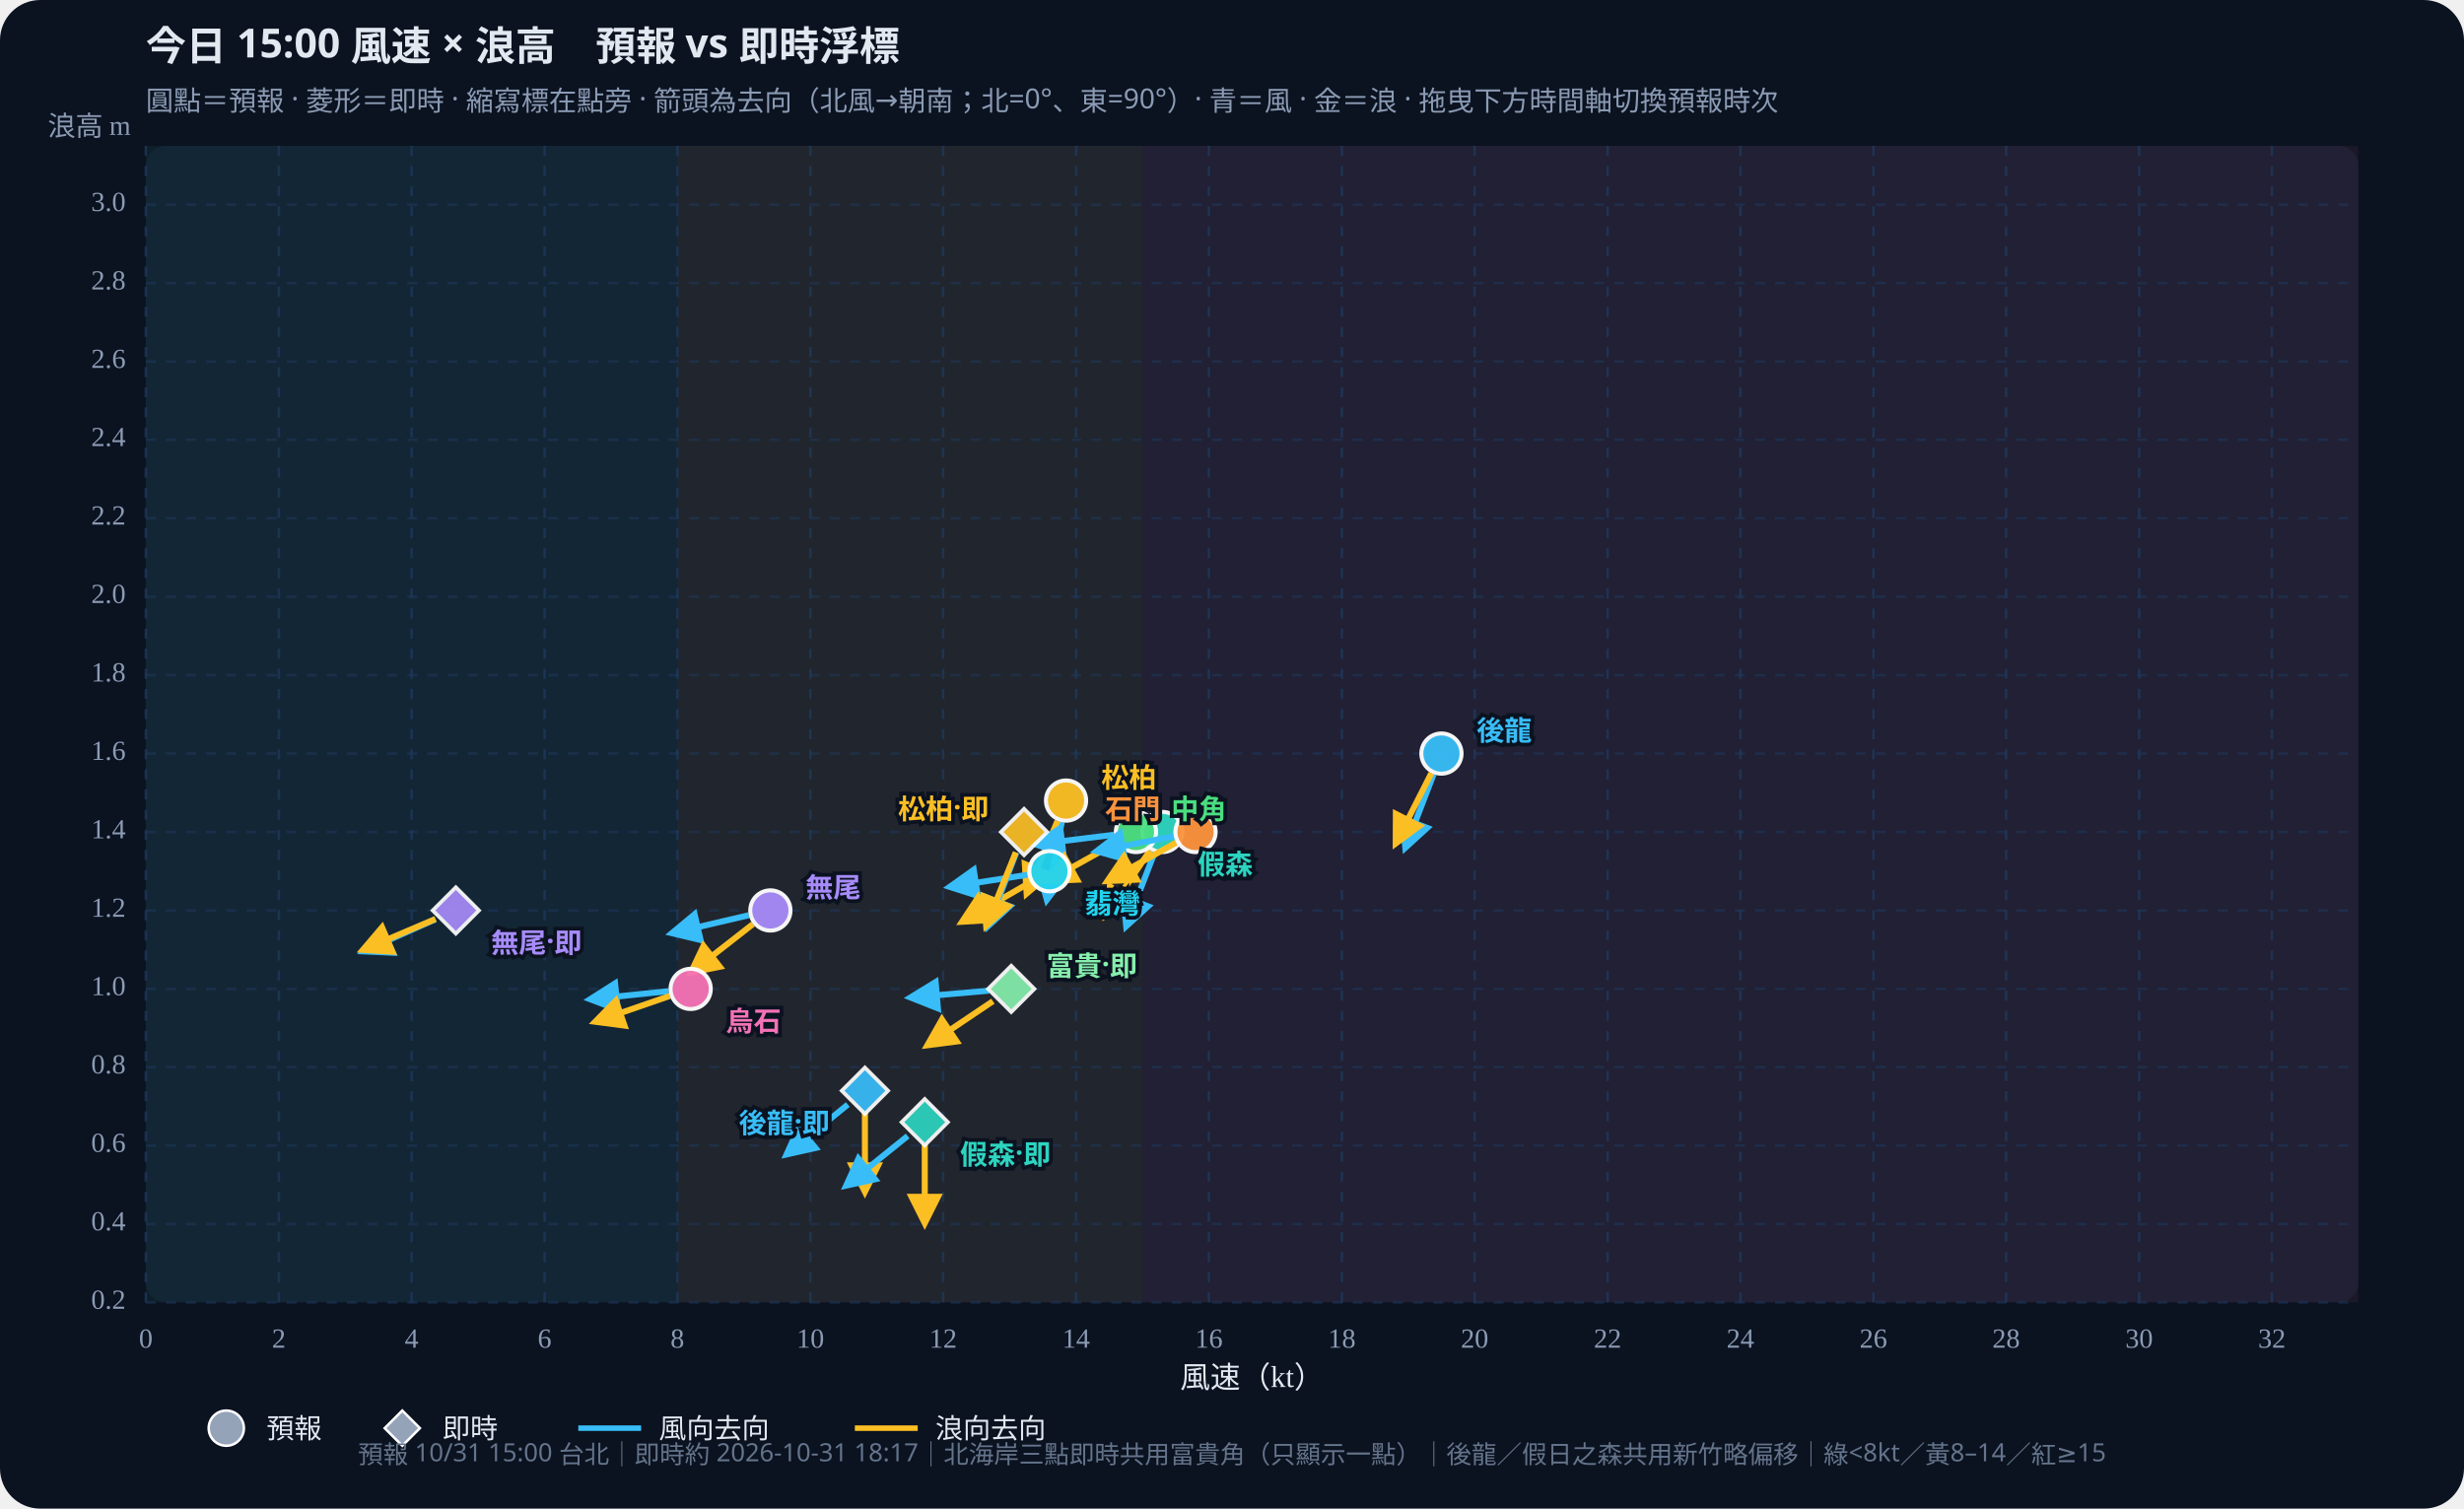
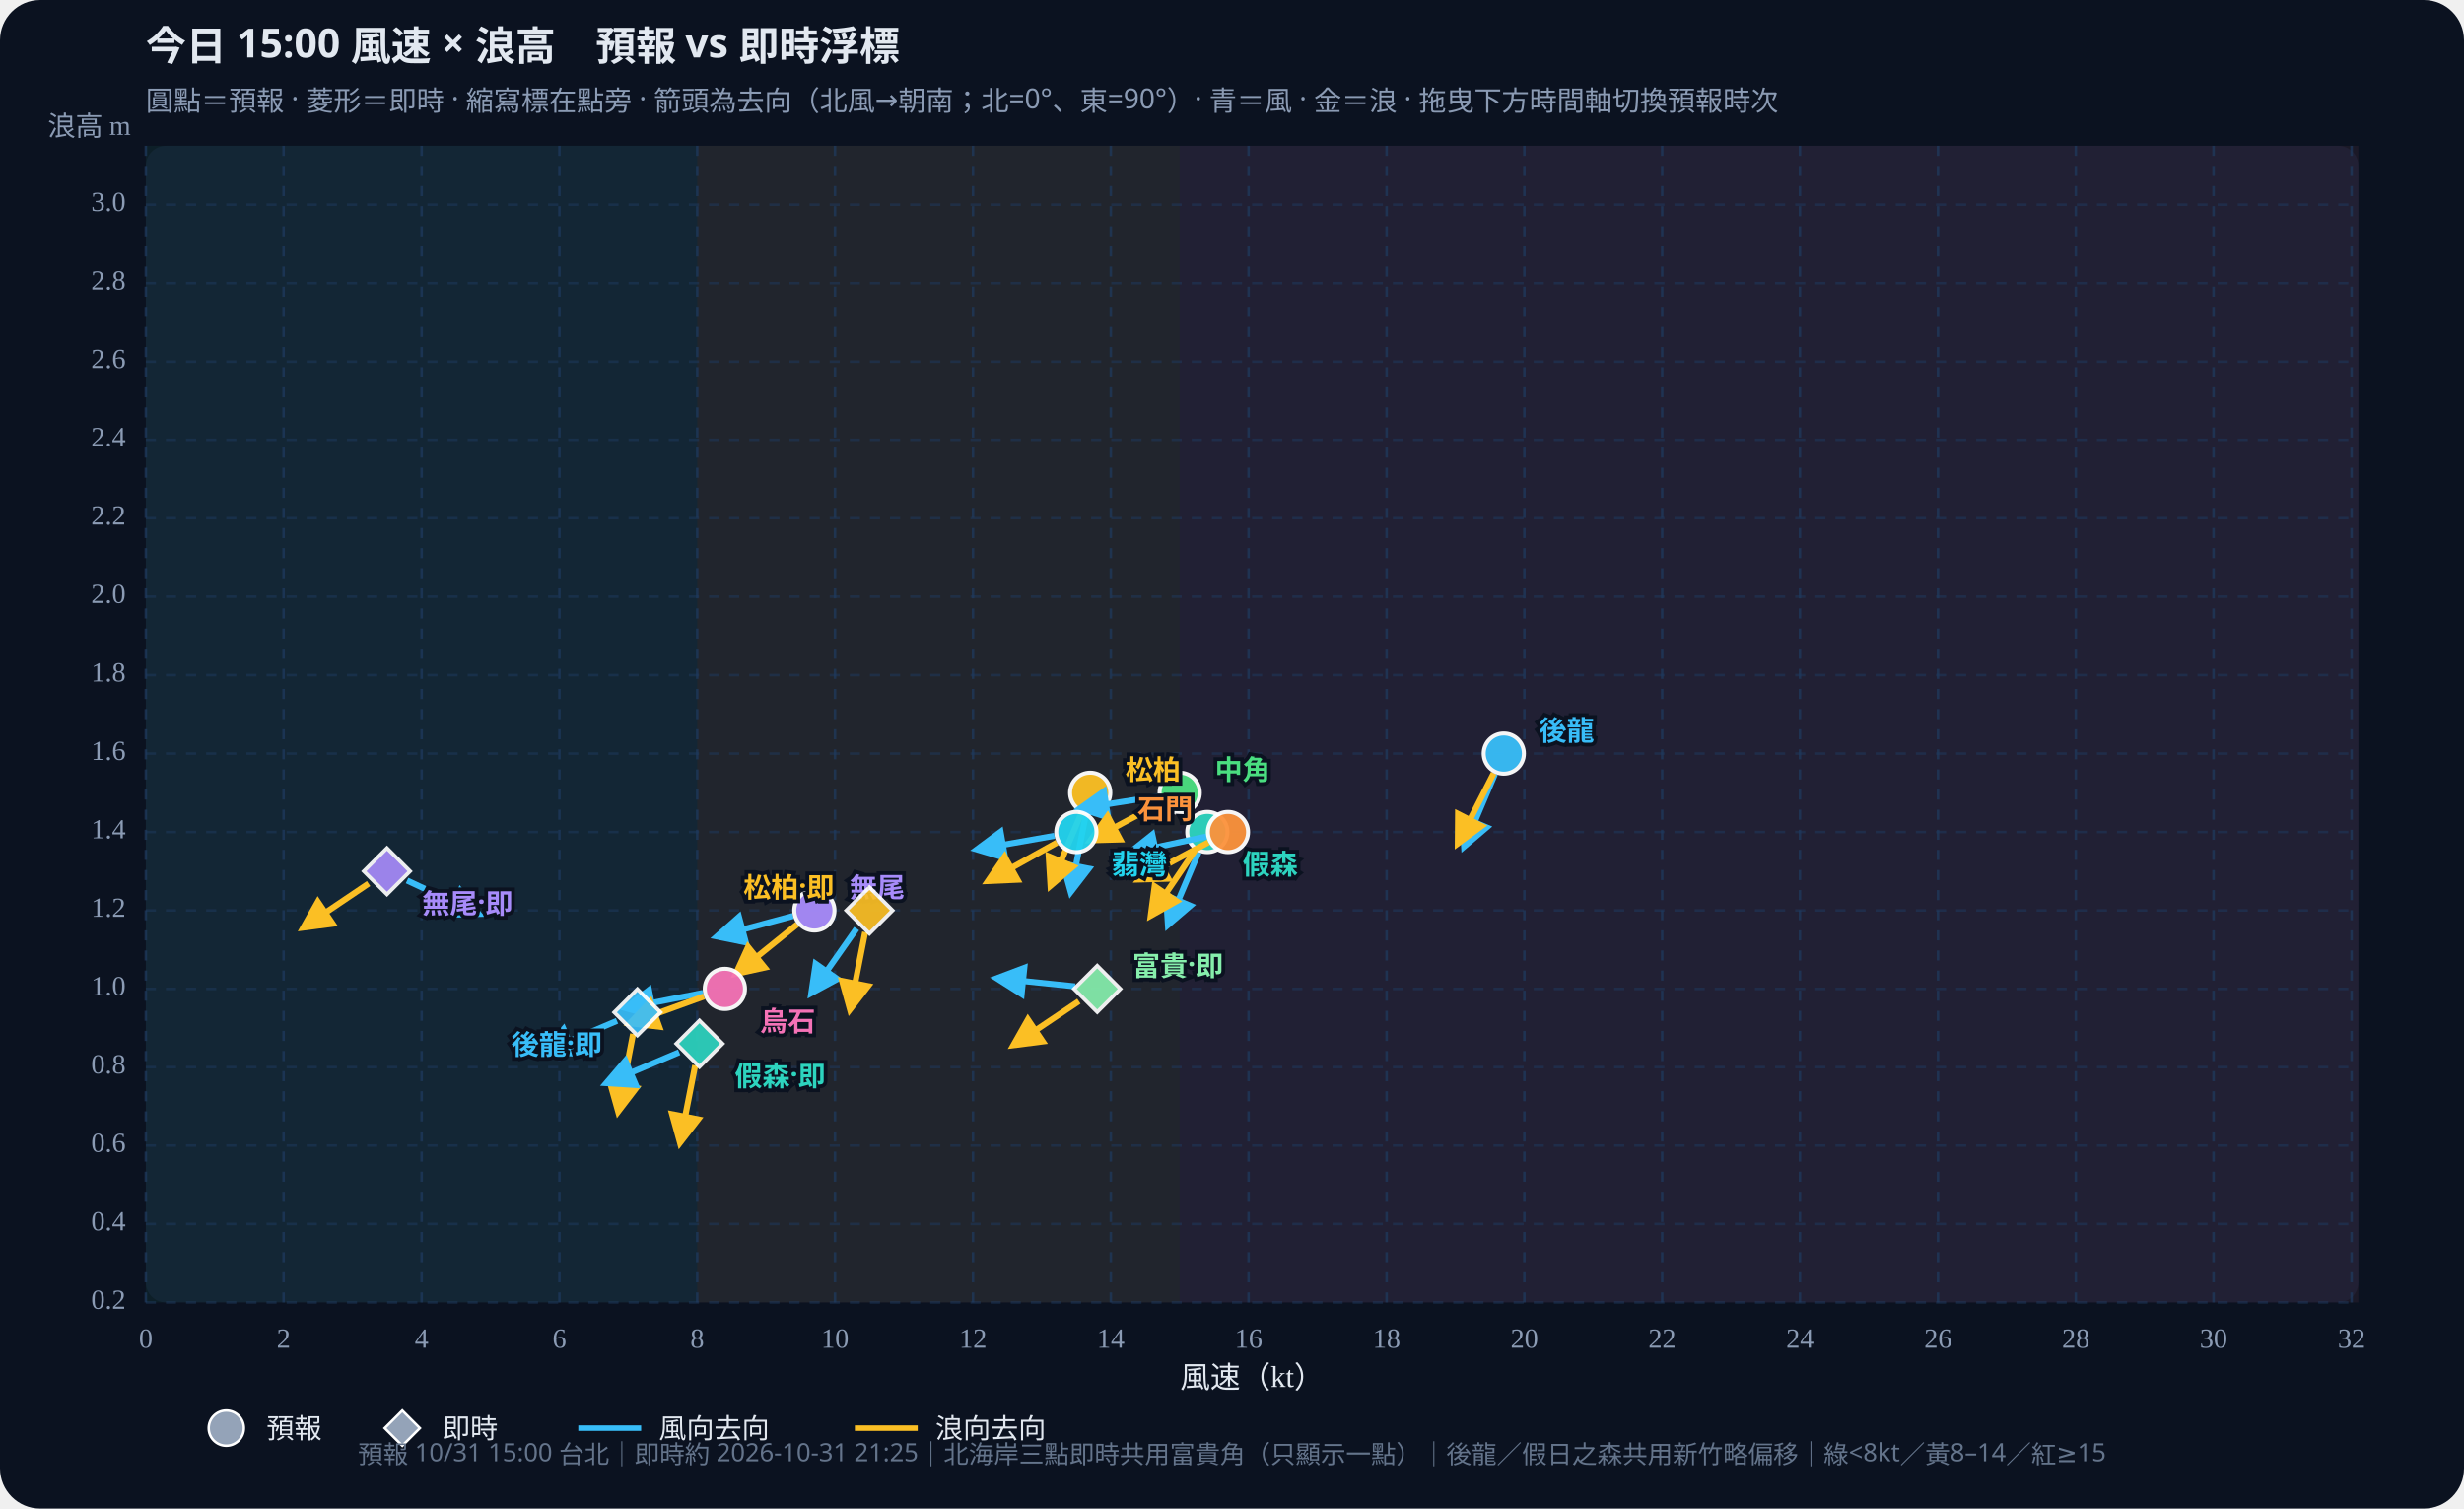
<svg xmlns="http://www.w3.org/2000/svg" id="wws-svg" viewBox="0 0 980 600" role="img" aria-label="風速與浪高散佈圖，可拖曳時間軸切換預報時次" style="width:100%;height:auto;display:block">
  <rect width="980" height="600" fill="#0b1220" rx="16" />
  <rect x="58" y="58" width="880" height="460" fill="#111a2e" rx="8" />
-   <rect x="58.0" y="58" width="211.4" height="460" fill="#34d399" opacity="0.07" />
-   <rect x="269.4" y="58" width="185.0" height="460" fill="#fbbf24" opacity="0.07" />
-   <rect x="454.4" y="58" width="483.6" height="460" fill="#fb7185" opacity="0.07" />
+   <rect x="58.0" y="58" width="219.3" height="460" fill="#34d399" opacity="0.07" />
+   <rect x="277.3" y="58" width="191.9" height="460" fill="#fbbf24" opacity="0.07" />
+   <rect x="469.2" y="58" width="468.8" height="460" fill="#fb7185" opacity="0.07" />
  <defs>
    <marker id="arrow-38bdf8" viewBox="0 0 10 10" refX="8" refY="5" markerWidth="6" markerHeight="6" orient="auto-start-reverse">
      <path d="M0,0 L10,5 L0,10 z" fill="#38bdf8" />
    </marker>
    <marker id="arrow-fbbf24" viewBox="0 0 10 10" refX="8" refY="5" markerWidth="6" markerHeight="6" orient="auto-start-reverse">
      <path d="M0,0 L10,5 L0,10 z" fill="#fbbf24" />
    </marker>
  </defs>
  <text id="wws-title" x="58" y="24" fill="#e2e8f0" font-size="16" font-weight="700" font-family="Noto Sans TC,system-ui,sans-serif">今日 15:00 風速 × 浪高　預報 vs 即時浮標</text>
  <text x="58" y="44" fill="#8b9bb4" font-size="11" font-family="Noto Sans TC,system-ui,sans-serif">圓點＝預報 · 菱形＝即時 · 縮寫標在點旁 · 箭頭為去向（北風→朝南；北=0°、東=90°）· 青＝風 · 金＝浪 · 拖曳下方時間軸切換預報時次</text>
  <line x1="58.0" y1="58" x2="58.0" y2="518" stroke="#1e3a5f" stroke-dasharray="4 4" opacity="0.7" />
  <text x="58.0" y="536" text-anchor="middle" fill="#8b9bb4" font-size="11">0</text>
-   <line x1="110.9" y1="58" x2="110.9" y2="518" stroke="#1e3a5f" stroke-dasharray="4 4" opacity="0.7" />
-   <text x="110.9" y="536" text-anchor="middle" fill="#8b9bb4" font-size="11">2</text>
-   <line x1="163.7" y1="58" x2="163.7" y2="518" stroke="#1e3a5f" stroke-dasharray="4 4" opacity="0.7" />
-   <text x="163.7" y="536" text-anchor="middle" fill="#8b9bb4" font-size="11">4</text>
-   <line x1="216.6" y1="58" x2="216.6" y2="518" stroke="#1e3a5f" stroke-dasharray="4 4" opacity="0.7" />
-   <text x="216.6" y="536" text-anchor="middle" fill="#8b9bb4" font-size="11">6</text>
-   <line x1="269.4" y1="58" x2="269.4" y2="518" stroke="#1e3a5f" stroke-dasharray="4 4" opacity="0.7" />
-   <text x="269.4" y="536" text-anchor="middle" fill="#8b9bb4" font-size="11">8</text>
-   <line x1="322.3" y1="58" x2="322.3" y2="518" stroke="#1e3a5f" stroke-dasharray="4 4" opacity="0.7" />
-   <text x="322.3" y="536" text-anchor="middle" fill="#8b9bb4" font-size="11">10</text>
-   <line x1="375.1" y1="58" x2="375.1" y2="518" stroke="#1e3a5f" stroke-dasharray="4 4" opacity="0.7" />
-   <text x="375.1" y="536" text-anchor="middle" fill="#8b9bb4" font-size="11">12</text>
-   <line x1="428.0" y1="58" x2="428.0" y2="518" stroke="#1e3a5f" stroke-dasharray="4 4" opacity="0.7" />
-   <text x="428.0" y="536" text-anchor="middle" fill="#8b9bb4" font-size="11">14</text>
-   <line x1="480.8" y1="58" x2="480.8" y2="518" stroke="#1e3a5f" stroke-dasharray="4 4" opacity="0.7" />
-   <text x="480.8" y="536" text-anchor="middle" fill="#8b9bb4" font-size="11">16</text>
-   <line x1="533.7" y1="58" x2="533.7" y2="518" stroke="#1e3a5f" stroke-dasharray="4 4" opacity="0.7" />
-   <text x="533.7" y="536" text-anchor="middle" fill="#8b9bb4" font-size="11">18</text>
-   <line x1="586.5" y1="58" x2="586.5" y2="518" stroke="#1e3a5f" stroke-dasharray="4 4" opacity="0.7" />
-   <text x="586.5" y="536" text-anchor="middle" fill="#8b9bb4" font-size="11">20</text>
-   <line x1="639.4" y1="58" x2="639.4" y2="518" stroke="#1e3a5f" stroke-dasharray="4 4" opacity="0.7" />
-   <text x="639.4" y="536" text-anchor="middle" fill="#8b9bb4" font-size="11">22</text>
-   <line x1="692.2" y1="58" x2="692.2" y2="518" stroke="#1e3a5f" stroke-dasharray="4 4" opacity="0.7" />
-   <text x="692.2" y="536" text-anchor="middle" fill="#8b9bb4" font-size="11">24</text>
-   <line x1="745.1" y1="58" x2="745.1" y2="518" stroke="#1e3a5f" stroke-dasharray="4 4" opacity="0.7" />
-   <text x="745.1" y="536" text-anchor="middle" fill="#8b9bb4" font-size="11">26</text>
-   <line x1="797.9" y1="58" x2="797.9" y2="518" stroke="#1e3a5f" stroke-dasharray="4 4" opacity="0.7" />
-   <text x="797.9" y="536" text-anchor="middle" fill="#8b9bb4" font-size="11">28</text>
-   <line x1="850.8" y1="58" x2="850.8" y2="518" stroke="#1e3a5f" stroke-dasharray="4 4" opacity="0.7" />
-   <text x="850.8" y="536" text-anchor="middle" fill="#8b9bb4" font-size="11">30</text>
-   <line x1="903.6" y1="58" x2="903.6" y2="518" stroke="#1e3a5f" stroke-dasharray="4 4" opacity="0.7" />
-   <text x="903.6" y="536" text-anchor="middle" fill="#8b9bb4" font-size="11">32</text>
+   <line x1="112.8" y1="58" x2="112.8" y2="518" stroke="#1e3a5f" stroke-dasharray="4 4" opacity="0.7" />
+   <text x="112.8" y="536" text-anchor="middle" fill="#8b9bb4" font-size="11">2</text>
+   <line x1="167.7" y1="58" x2="167.7" y2="518" stroke="#1e3a5f" stroke-dasharray="4 4" opacity="0.7" />
+   <text x="167.7" y="536" text-anchor="middle" fill="#8b9bb4" font-size="11">4</text>
+   <line x1="222.5" y1="58" x2="222.5" y2="518" stroke="#1e3a5f" stroke-dasharray="4 4" opacity="0.7" />
+   <text x="222.5" y="536" text-anchor="middle" fill="#8b9bb4" font-size="11">6</text>
+   <line x1="277.3" y1="58" x2="277.3" y2="518" stroke="#1e3a5f" stroke-dasharray="4 4" opacity="0.7" />
+   <text x="277.3" y="536" text-anchor="middle" fill="#8b9bb4" font-size="11">8</text>
+   <line x1="332.1" y1="58" x2="332.1" y2="518" stroke="#1e3a5f" stroke-dasharray="4 4" opacity="0.7" />
+   <text x="332.1" y="536" text-anchor="middle" fill="#8b9bb4" font-size="11">10</text>
+   <line x1="387.0" y1="58" x2="387.0" y2="518" stroke="#1e3a5f" stroke-dasharray="4 4" opacity="0.7" />
+   <text x="387.0" y="536" text-anchor="middle" fill="#8b9bb4" font-size="11">12</text>
+   <line x1="441.8" y1="58" x2="441.8" y2="518" stroke="#1e3a5f" stroke-dasharray="4 4" opacity="0.7" />
+   <text x="441.8" y="536" text-anchor="middle" fill="#8b9bb4" font-size="11">14</text>
+   <line x1="496.6" y1="58" x2="496.6" y2="518" stroke="#1e3a5f" stroke-dasharray="4 4" opacity="0.7" />
+   <text x="496.6" y="536" text-anchor="middle" fill="#8b9bb4" font-size="11">16</text>
+   <line x1="551.5" y1="58" x2="551.5" y2="518" stroke="#1e3a5f" stroke-dasharray="4 4" opacity="0.7" />
+   <text x="551.5" y="536" text-anchor="middle" fill="#8b9bb4" font-size="11">18</text>
+   <line x1="606.3" y1="58" x2="606.3" y2="518" stroke="#1e3a5f" stroke-dasharray="4 4" opacity="0.7" />
+   <text x="606.3" y="536" text-anchor="middle" fill="#8b9bb4" font-size="11">20</text>
+   <line x1="661.1" y1="58" x2="661.1" y2="518" stroke="#1e3a5f" stroke-dasharray="4 4" opacity="0.7" />
+   <text x="661.1" y="536" text-anchor="middle" fill="#8b9bb4" font-size="11">22</text>
+   <line x1="715.9" y1="58" x2="715.9" y2="518" stroke="#1e3a5f" stroke-dasharray="4 4" opacity="0.7" />
+   <text x="715.9" y="536" text-anchor="middle" fill="#8b9bb4" font-size="11">24</text>
+   <line x1="770.8" y1="58" x2="770.8" y2="518" stroke="#1e3a5f" stroke-dasharray="4 4" opacity="0.7" />
+   <text x="770.8" y="536" text-anchor="middle" fill="#8b9bb4" font-size="11">26</text>
+   <line x1="825.6" y1="58" x2="825.6" y2="518" stroke="#1e3a5f" stroke-dasharray="4 4" opacity="0.7" />
+   <text x="825.6" y="536" text-anchor="middle" fill="#8b9bb4" font-size="11">28</text>
+   <line x1="880.4" y1="58" x2="880.4" y2="518" stroke="#1e3a5f" stroke-dasharray="4 4" opacity="0.7" />
+   <text x="880.4" y="536" text-anchor="middle" fill="#8b9bb4" font-size="11">30</text>
+   <line x1="935.3" y1="58" x2="935.3" y2="518" stroke="#1e3a5f" stroke-dasharray="4 4" opacity="0.7" />
+   <text x="935.3" y="536" text-anchor="middle" fill="#8b9bb4" font-size="11">32</text>
  <line x1="58" y1="518.0" x2="938" y2="518.0" stroke="#1e3a5f" stroke-dasharray="4 4" opacity="0.5" />
  <text x="50" y="518.0" text-anchor="end" dominant-baseline="middle" fill="#8b9bb4" font-size="11">0.2</text>
  <line x1="58" y1="486.8" x2="938" y2="486.8" stroke="#1e3a5f" stroke-dasharray="4 4" opacity="0.5" />
  <text x="50" y="486.8" text-anchor="end" dominant-baseline="middle" fill="#8b9bb4" font-size="11">0.4</text>
  <line x1="58" y1="455.6" x2="938" y2="455.6" stroke="#1e3a5f" stroke-dasharray="4 4" opacity="0.5" />
  <text x="50" y="455.6" text-anchor="end" dominant-baseline="middle" fill="#8b9bb4" font-size="11">0.6</text>
  <line x1="58" y1="424.4" x2="938" y2="424.4" stroke="#1e3a5f" stroke-dasharray="4 4" opacity="0.5" />
  <text x="50" y="424.4" text-anchor="end" dominant-baseline="middle" fill="#8b9bb4" font-size="11">0.8</text>
  <line x1="58" y1="393.3" x2="938" y2="393.3" stroke="#1e3a5f" stroke-dasharray="4 4" opacity="0.5" />
  <text x="50" y="393.3" text-anchor="end" dominant-baseline="middle" fill="#8b9bb4" font-size="11">1.0</text>
  <line x1="58" y1="362.1" x2="938" y2="362.1" stroke="#1e3a5f" stroke-dasharray="4 4" opacity="0.5" />
  <text x="50" y="362.1" text-anchor="end" dominant-baseline="middle" fill="#8b9bb4" font-size="11">1.2</text>
  <line x1="58" y1="330.9" x2="938" y2="330.9" stroke="#1e3a5f" stroke-dasharray="4 4" opacity="0.5" />
  <text x="50" y="330.9" text-anchor="end" dominant-baseline="middle" fill="#8b9bb4" font-size="11">1.4</text>
  <line x1="58" y1="299.7" x2="938" y2="299.7" stroke="#1e3a5f" stroke-dasharray="4 4" opacity="0.5" />
  <text x="50" y="299.7" text-anchor="end" dominant-baseline="middle" fill="#8b9bb4" font-size="11">1.6</text>
  <line x1="58" y1="268.5" x2="938" y2="268.5" stroke="#1e3a5f" stroke-dasharray="4 4" opacity="0.5" />
  <text x="50" y="268.5" text-anchor="end" dominant-baseline="middle" fill="#8b9bb4" font-size="11">1.8</text>
  <line x1="58" y1="237.3" x2="938" y2="237.3" stroke="#1e3a5f" stroke-dasharray="4 4" opacity="0.5" />
  <text x="50" y="237.3" text-anchor="end" dominant-baseline="middle" fill="#8b9bb4" font-size="11">2.0</text>
  <line x1="58" y1="206.1" x2="938" y2="206.1" stroke="#1e3a5f" stroke-dasharray="4 4" opacity="0.5" />
  <text x="50" y="206.1" text-anchor="end" dominant-baseline="middle" fill="#8b9bb4" font-size="11">2.2</text>
  <line x1="58" y1="174.9" x2="938" y2="174.9" stroke="#1e3a5f" stroke-dasharray="4 4" opacity="0.5" />
  <text x="50" y="174.9" text-anchor="end" dominant-baseline="middle" fill="#8b9bb4" font-size="11">2.4</text>
  <line x1="58" y1="143.8" x2="938" y2="143.8" stroke="#1e3a5f" stroke-dasharray="4 4" opacity="0.5" />
  <text x="50" y="143.8" text-anchor="end" dominant-baseline="middle" fill="#8b9bb4" font-size="11">2.6</text>
  <line x1="58" y1="112.6" x2="938" y2="112.6" stroke="#1e3a5f" stroke-dasharray="4 4" opacity="0.5" />
  <text x="50" y="112.6" text-anchor="end" dominant-baseline="middle" fill="#8b9bb4" font-size="11">2.8</text>
  <line x1="58" y1="81.4" x2="938" y2="81.4" stroke="#1e3a5f" stroke-dasharray="4 4" opacity="0.5" />
  <text x="50" y="81.4" text-anchor="end" dominant-baseline="middle" fill="#8b9bb4" font-size="11">3.0</text>
  <text x="498" y="552" text-anchor="middle" fill="#e2e8f0" font-size="12">風速（kt）</text>
  <text x="52" y="54" text-anchor="end" fill="#8b9bb4" font-size="11">浪高 m</text>
  <g id="wws-forecast-layer">
-     <line x1="570.2" y1="307.9" x2="559.0" y2="337.0" stroke="#38bdf8" stroke-width="2.4" marker-end="url(#arrow-38bdf8)" />
-     <line x1="569.3" y1="307.5" x2="555.2" y2="335.3" stroke="#fbbf24" stroke-width="2.4" marker-end="url(#arrow-fbbf24)" />
-     <circle cx="573.3" cy="299.7" r="8.0" fill="#38bdf8" stroke="#fff" stroke-width="1.6" opacity="0.95" />
-     <line x1="459.2" y1="339.1" x2="448.0" y2="368.2" stroke="#38bdf8" stroke-width="2.4" marker-end="url(#arrow-38bdf8)" />
-     <line x1="457.4" y1="338.2" x2="440.0" y2="364.0" stroke="#fbbf24" stroke-width="2.4" marker-end="url(#arrow-fbbf24)" />
-     <circle cx="462.3" cy="330.9" r="8.0" fill="#2dd4bf" stroke="#fff" stroke-width="1.6" opacity="0.95" />
-     <line x1="422.3" y1="327.0" x2="416.4" y2="357.7" stroke="#38bdf8" stroke-width="2.4" marker-end="url(#arrow-38bdf8)" />
-     <line x1="420.6" y1="326.5" x2="408.4" y2="355.2" stroke="#fbbf24" stroke-width="2.4" marker-end="url(#arrow-fbbf24)" />
-     <circle cx="424.0" cy="318.4" r="8.0" fill="#fbbf24" stroke="#fff" stroke-width="1.6" opacity="0.95" />
-     <line x1="443.0" y1="332.0" x2="412.1" y2="335.8" stroke="#38bdf8" stroke-width="2.4" marker-end="url(#arrow-38bdf8)" />
-     <line x1="444.1" y1="335.1" x2="416.8" y2="350.3" stroke="#fbbf24" stroke-width="2.4" marker-end="url(#arrow-fbbf24)" />
-     <circle cx="451.8" cy="330.9" r="8.0" fill="#4ade80" stroke="#fff" stroke-width="1.6" opacity="0.95" />
-     <line x1="408.7" y1="347.9" x2="377.9" y2="352.7" stroke="#38bdf8" stroke-width="2.4" marker-end="url(#arrow-38bdf8)" />
-     <line x1="409.8" y1="350.9" x2="382.8" y2="366.5" stroke="#fbbf24" stroke-width="2.4" marker-end="url(#arrow-fbbf24)" />
-     <circle cx="417.4" cy="346.5" r="8.0" fill="#22d3ee" stroke="#fff" stroke-width="1.6" opacity="0.95" />
-     <line x1="466.9" y1="332.6" x2="436.3" y2="338.5" stroke="#38bdf8" stroke-width="2.4" marker-end="url(#arrow-38bdf8)" />
-     <line x1="467.8" y1="335.1" x2="440.6" y2="350.3" stroke="#fbbf24" stroke-width="2.4" marker-end="url(#arrow-fbbf24)" />
-     <circle cx="475.5" cy="330.9" r="8.0" fill="#fb923c" stroke="#fff" stroke-width="1.6" opacity="0.95" />
-     <line x1="297.8" y1="364.0" x2="267.4" y2="371.1" stroke="#38bdf8" stroke-width="2.4" marker-end="url(#arrow-38bdf8)" />
-     <line x1="299.5" y1="367.5" x2="274.9" y2="386.7" stroke="#fbbf24" stroke-width="2.4" marker-end="url(#arrow-fbbf24)" />
-     <circle cx="306.4" cy="362.1" r="8.0" fill="#a78bfa" stroke="#fff" stroke-width="1.6" opacity="0.95" />
-     <line x1="265.9" y1="394.2" x2="234.9" y2="397.4" stroke="#38bdf8" stroke-width="2.4" marker-end="url(#arrow-38bdf8)" />
-     <line x1="266.4" y1="396.1" x2="236.9" y2="406.3" stroke="#fbbf24" stroke-width="2.4" marker-end="url(#arrow-fbbf24)" />
-     <circle cx="274.7" cy="393.3" r="8.0" fill="#f472b6" stroke="#fff" stroke-width="1.6" opacity="0.95" />
-     <text x="587.3" y="289.7" text-anchor="start" dominant-baseline="central" fill="#38bdf8" font-size="11" font-weight="700" font-family="Noto Sans TC,system-ui,sans-serif" stroke="#0b1220" stroke-width="3" paint-order="stroke">後龍</text>
-     <text x="476.3" y="342.9" text-anchor="start" dominant-baseline="central" fill="#2dd4bf" font-size="11" font-weight="700" font-family="Noto Sans TC,system-ui,sans-serif" stroke="#0b1220" stroke-width="3" paint-order="stroke">假森</text>
-     <text x="438.0" y="308.4" text-anchor="start" dominant-baseline="central" fill="#fbbf24" font-size="11" font-weight="700" font-family="Noto Sans TC,system-ui,sans-serif" stroke="#0b1220" stroke-width="3" paint-order="stroke">松柏</text>
-     <text x="465.8" y="320.9" text-anchor="start" dominant-baseline="central" fill="#4ade80" font-size="11" font-weight="700" font-family="Noto Sans TC,system-ui,sans-serif" stroke="#0b1220" stroke-width="3" paint-order="stroke">中角</text>
-     <text x="431.4" y="358.5" text-anchor="start" dominant-baseline="central" fill="#22d3ee" font-size="11" font-weight="700" font-family="Noto Sans TC,system-ui,sans-serif" stroke="#0b1220" stroke-width="3" paint-order="stroke">翡灣</text>
-     <text x="461.5" y="320.9" text-anchor="end" dominant-baseline="central" fill="#fb923c" font-size="11" font-weight="700" font-family="Noto Sans TC,system-ui,sans-serif" stroke="#0b1220" stroke-width="3" paint-order="stroke">石門</text>
-     <text x="320.4" y="352.1" text-anchor="start" dominant-baseline="central" fill="#a78bfa" font-size="11" font-weight="700" font-family="Noto Sans TC,system-ui,sans-serif" stroke="#0b1220" stroke-width="3" paint-order="stroke">無尾</text>
-     <text x="288.7" y="405.3" text-anchor="start" dominant-baseline="central" fill="#f472b6" font-size="11" font-weight="700" font-family="Noto Sans TC,system-ui,sans-serif" stroke="#0b1220" stroke-width="3" paint-order="stroke">烏石</text>
+     <line x1="594.6" y1="307.8" x2="582.4" y2="336.5" stroke="#38bdf8" stroke-width="2.4" marker-end="url(#arrow-38bdf8)" />
+     <line x1="594.1" y1="307.5" x2="579.9" y2="335.3" stroke="#fbbf24" stroke-width="2.4" marker-end="url(#arrow-fbbf24)" />
+     <circle cx="598.1" cy="299.7" r="8.0" fill="#38bdf8" stroke="#fff" stroke-width="1.6" opacity="0.95" />
+     <line x1="476.7" y1="339.0" x2="464.6" y2="367.7" stroke="#38bdf8" stroke-width="2.4" marker-end="url(#arrow-38bdf8)" />
+     <line x1="475.3" y1="338.2" x2="457.8" y2="364.0" stroke="#fbbf24" stroke-width="2.4" marker-end="url(#arrow-fbbf24)" />
+     <circle cx="480.2" cy="330.9" r="8.0" fill="#2dd4bf" stroke="#fff" stroke-width="1.6" opacity="0.95" />
+     <line x1="431.9" y1="323.9" x2="425.9" y2="354.6" stroke="#38bdf8" stroke-width="2.4" marker-end="url(#arrow-38bdf8)" />
+     <line x1="430.1" y1="323.4" x2="417.9" y2="352.1" stroke="#fbbf24" stroke-width="2.4" marker-end="url(#arrow-fbbf24)" />
+     <circle cx="433.6" cy="315.3" r="8.0" fill="#fbbf24" stroke="#fff" stroke-width="1.6" opacity="0.95" />
+     <line x1="460.5" y1="316.7" x2="429.7" y2="321.5" stroke="#38bdf8" stroke-width="2.4" marker-end="url(#arrow-38bdf8)" />
+     <line x1="461.4" y1="319.4" x2="433.9" y2="334.1" stroke="#fbbf24" stroke-width="2.4" marker-end="url(#arrow-fbbf24)" />
+     <circle cx="469.2" cy="315.3" r="8.0" fill="#4ade80" stroke="#fff" stroke-width="1.6" opacity="0.95" />
+     <line x1="419.4" y1="332.4" x2="388.7" y2="337.8" stroke="#38bdf8" stroke-width="2.4" marker-end="url(#arrow-38bdf8)" />
+     <line x1="420.4" y1="335.1" x2="393.1" y2="350.3" stroke="#fbbf24" stroke-width="2.4" marker-end="url(#arrow-fbbf24)" />
+     <circle cx="428.1" cy="330.9" r="8.0" fill="#22d3ee" stroke="#fff" stroke-width="1.6" opacity="0.95" />
+     <line x1="479.8" y1="332.7" x2="449.3" y2="339.2" stroke="#38bdf8" stroke-width="2.4" marker-end="url(#arrow-38bdf8)" />
+     <line x1="480.6" y1="335.0" x2="453.1" y2="349.7" stroke="#fbbf24" stroke-width="2.4" marker-end="url(#arrow-fbbf24)" />
+     <circle cx="488.4" cy="330.9" r="8.0" fill="#fb923c" stroke="#fff" stroke-width="1.6" opacity="0.95" />
+     <line x1="315.4" y1="364.3" x2="285.3" y2="372.4" stroke="#38bdf8" stroke-width="2.4" marker-end="url(#arrow-38bdf8)" />
+     <line x1="317.1" y1="367.6" x2="292.8" y2="387.2" stroke="#fbbf24" stroke-width="2.4" marker-end="url(#arrow-fbbf24)" />
+     <circle cx="323.9" cy="362.1" r="8.0" fill="#a78bfa" stroke="#fff" stroke-width="1.6" opacity="0.95" />
+     <line x1="279.6" y1="394.9" x2="249.0" y2="400.9" stroke="#38bdf8" stroke-width="2.4" marker-end="url(#arrow-38bdf8)" />
+     <line x1="280.0" y1="396.3" x2="250.7" y2="406.9" stroke="#fbbf24" stroke-width="2.4" marker-end="url(#arrow-fbbf24)" />
+     <circle cx="288.3" cy="393.3" r="8.0" fill="#f472b6" stroke="#fff" stroke-width="1.6" opacity="0.95" />
+     <text x="612.1" y="289.7" text-anchor="start" dominant-baseline="central" fill="#38bdf8" font-size="11" font-weight="700" font-family="Noto Sans TC,system-ui,sans-serif" stroke="#0b1220" stroke-width="3" paint-order="stroke">後龍</text>
+     <text x="494.2" y="342.9" text-anchor="start" dominant-baseline="central" fill="#2dd4bf" font-size="11" font-weight="700" font-family="Noto Sans TC,system-ui,sans-serif" stroke="#0b1220" stroke-width="3" paint-order="stroke">假森</text>
+     <text x="447.6" y="305.3" text-anchor="start" dominant-baseline="central" fill="#fbbf24" font-size="11" font-weight="700" font-family="Noto Sans TC,system-ui,sans-serif" stroke="#0b1220" stroke-width="3" paint-order="stroke">松柏</text>
+     <text x="483.2" y="305.3" text-anchor="start" dominant-baseline="central" fill="#4ade80" font-size="11" font-weight="700" font-family="Noto Sans TC,system-ui,sans-serif" stroke="#0b1220" stroke-width="3" paint-order="stroke">中角</text>
+     <text x="442.1" y="342.9" text-anchor="start" dominant-baseline="central" fill="#22d3ee" font-size="11" font-weight="700" font-family="Noto Sans TC,system-ui,sans-serif" stroke="#0b1220" stroke-width="3" paint-order="stroke">翡灣</text>
+     <text x="474.4" y="320.9" text-anchor="end" dominant-baseline="central" fill="#fb923c" font-size="11" font-weight="700" font-family="Noto Sans TC,system-ui,sans-serif" stroke="#0b1220" stroke-width="3" paint-order="stroke">石門</text>
+     <text x="337.9" y="352.1" text-anchor="start" dominant-baseline="central" fill="#a78bfa" font-size="11" font-weight="700" font-family="Noto Sans TC,system-ui,sans-serif" stroke="#0b1220" stroke-width="3" paint-order="stroke">無尾</text>
+     <text x="302.3" y="405.3" text-anchor="start" dominant-baseline="central" fill="#f472b6" font-size="11" font-weight="700" font-family="Noto Sans TC,system-ui,sans-serif" stroke="#0b1220" stroke-width="3" paint-order="stroke">烏石</text>
  </g>
  <g id="wws-live-layer">
-     <line x1="337.2" y1="439.3" x2="313.0" y2="459.0" stroke="#38bdf8" stroke-width="2.4" marker-end="url(#arrow-38bdf8)" />
-     <line x1="344.0" y1="442.6" x2="344.0" y2="473.8" stroke="#fbbf24" stroke-width="2.4" marker-end="url(#arrow-fbbf24)" />
-     <polygon points="344.0,424.6 353.2,433.8 344.0,443.0 334.8,433.8" fill="#38bdf8" stroke="#fff" stroke-width="1.5" opacity="0.92" />
-     <line x1="361.0" y1="451.8" x2="336.7" y2="471.4" stroke="#38bdf8" stroke-width="2.4" marker-end="url(#arrow-38bdf8)" />
-     <line x1="367.8" y1="455.1" x2="367.8" y2="486.3" stroke="#fbbf24" stroke-width="2.4" marker-end="url(#arrow-fbbf24)" />
-     <polygon points="367.8,437.1 377.0,446.3 367.8,455.5 358.6,446.3" fill="#2dd4bf" stroke="#fff" stroke-width="1.5" opacity="0.92" />
-     <line x1="404.2" y1="339.1" x2="393.0" y2="368.2" stroke="#38bdf8" stroke-width="2.4" marker-end="url(#arrow-38bdf8)" />
-     <line x1="404.0" y1="339.0" x2="392.3" y2="368.0" stroke="#fbbf24" stroke-width="2.4" marker-end="url(#arrow-fbbf24)" />
-     <polygon points="407.3,321.7 416.5,330.9 407.3,340.1 398.1,330.9" fill="#fbbf24" stroke="#fff" stroke-width="1.5" opacity="0.92" />
-     <line x1="393.4" y1="394.0" x2="362.3" y2="396.7" stroke="#38bdf8" stroke-width="2.4" marker-end="url(#arrow-38bdf8)" />
-     <line x1="394.9" y1="398.2" x2="369.0" y2="415.6" stroke="#fbbf24" stroke-width="2.4" marker-end="url(#arrow-fbbf24)" />
-     <polygon points="402.2,384.1 411.4,393.3 402.2,402.5 393.0,393.3" fill="#86efac" stroke="#fff" stroke-width="1.5" opacity="0.92" />
-     <line x1="173.2" y1="365.6" x2="144.7" y2="378.3" stroke="#38bdf8" stroke-width="2.4" marker-end="url(#arrow-38bdf8)" />
-     <line x1="173.2" y1="365.5" x2="144.5" y2="377.7" stroke="#fbbf24" stroke-width="2.4" marker-end="url(#arrow-fbbf24)" />
-     <polygon points="181.3,352.9 190.5,362.1 181.3,371.3 172.1,362.1" fill="#a78bfa" stroke="#fff" stroke-width="1.5" opacity="0.92" />
-     <text x="330.0" y="445.8" text-anchor="end" dominant-baseline="central" fill="#38bdf8" font-size="11" font-weight="700" font-family="Noto Sans TC,system-ui,sans-serif" stroke="#0b1220" stroke-width="3" paint-order="stroke">後龍·即</text>
-     <text x="381.8" y="458.3" text-anchor="start" dominant-baseline="central" fill="#2dd4bf" font-size="11" font-weight="700" font-family="Noto Sans TC,system-ui,sans-serif" stroke="#0b1220" stroke-width="3" paint-order="stroke">假森·即</text>
-     <text x="393.3" y="320.9" text-anchor="end" dominant-baseline="central" fill="#fbbf24" font-size="11" font-weight="700" font-family="Noto Sans TC,system-ui,sans-serif" stroke="#0b1220" stroke-width="3" paint-order="stroke">松柏·即</text>
-     <text x="416.2" y="383.3" text-anchor="start" dominant-baseline="central" fill="#86efac" font-size="11" font-weight="700" font-family="Noto Sans TC,system-ui,sans-serif" stroke="#0b1220" stroke-width="3" paint-order="stroke">富貴·即</text>
-     <text x="195.3" y="374.1" text-anchor="start" dominant-baseline="central" fill="#a78bfa" font-size="11" font-weight="700" font-family="Noto Sans TC,system-ui,sans-serif" stroke="#0b1220" stroke-width="3" paint-order="stroke">無尾·即</text>
+     <line x1="245.4" y1="406.0" x2="216.7" y2="418.2" stroke="#38bdf8" stroke-width="2.4" marker-end="url(#arrow-38bdf8)" />
+     <line x1="251.8" y1="411.2" x2="245.9" y2="441.9" stroke="#fbbf24" stroke-width="2.4" marker-end="url(#arrow-fbbf24)" />
+     <polygon points="253.5,393.4 262.7,402.6 253.5,411.8 244.3,402.6" fill="#38bdf8" stroke="#fff" stroke-width="1.5" opacity="0.92" />
+     <line x1="270.1" y1="418.5" x2="241.3" y2="430.7" stroke="#38bdf8" stroke-width="2.4" marker-end="url(#arrow-38bdf8)" />
+     <line x1="276.5" y1="423.7" x2="270.5" y2="454.3" stroke="#fbbf24" stroke-width="2.4" marker-end="url(#arrow-fbbf24)" />
+     <polygon points="278.2,405.9 287.4,415.1 278.2,424.3 269.0,415.1" fill="#2dd4bf" stroke="#fff" stroke-width="1.5" opacity="0.92" />
+     <line x1="340.7" y1="369.3" x2="322.8" y2="394.8" stroke="#38bdf8" stroke-width="2.4" marker-end="url(#arrow-38bdf8)" />
+     <line x1="344.1" y1="370.7" x2="338.1" y2="401.3" stroke="#fbbf24" stroke-width="2.4" marker-end="url(#arrow-fbbf24)" />
+     <polygon points="345.8,352.9 355.0,362.1 345.8,371.3 336.6,362.1" fill="#fbbf24" stroke="#fff" stroke-width="1.5" opacity="0.92" />
+     <line x1="427.6" y1="392.3" x2="396.6" y2="389.1" stroke="#38bdf8" stroke-width="2.4" marker-end="url(#arrow-38bdf8)" />
+     <line x1="429.1" y1="398.2" x2="403.2" y2="415.6" stroke="#fbbf24" stroke-width="2.4" marker-end="url(#arrow-fbbf24)" />
+     <polygon points="436.4,384.1 445.6,393.3 436.4,402.5 427.2,393.3" fill="#86efac" stroke="#fff" stroke-width="1.5" opacity="0.92" />
+     <line x1="161.9" y1="350.2" x2="190.2" y2="363.4" stroke="#38bdf8" stroke-width="2.4" marker-end="url(#arrow-38bdf8)" />
+     <line x1="146.6" y1="351.4" x2="120.8" y2="368.8" stroke="#fbbf24" stroke-width="2.4" marker-end="url(#arrow-fbbf24)" />
+     <polygon points="153.9,337.3 163.1,346.5 153.9,355.7 144.7,346.5" fill="#a78bfa" stroke="#fff" stroke-width="1.5" opacity="0.92" />
+     <text x="239.5" y="414.6" text-anchor="end" dominant-baseline="central" fill="#38bdf8" font-size="11" font-weight="700" font-family="Noto Sans TC,system-ui,sans-serif" stroke="#0b1220" stroke-width="3" paint-order="stroke">後龍·即</text>
+     <text x="292.2" y="427.1" text-anchor="start" dominant-baseline="central" fill="#2dd4bf" font-size="11" font-weight="700" font-family="Noto Sans TC,system-ui,sans-serif" stroke="#0b1220" stroke-width="3" paint-order="stroke">假森·即</text>
+     <text x="331.8" y="352.1" text-anchor="end" dominant-baseline="central" fill="#fbbf24" font-size="11" font-weight="700" font-family="Noto Sans TC,system-ui,sans-serif" stroke="#0b1220" stroke-width="3" paint-order="stroke">松柏·即</text>
+     <text x="450.4" y="383.3" text-anchor="start" dominant-baseline="central" fill="#86efac" font-size="11" font-weight="700" font-family="Noto Sans TC,system-ui,sans-serif" stroke="#0b1220" stroke-width="3" paint-order="stroke">富貴·即</text>
+     <text x="167.9" y="358.5" text-anchor="start" dominant-baseline="central" fill="#a78bfa" font-size="11" font-weight="700" font-family="Noto Sans TC,system-ui,sans-serif" stroke="#0b1220" stroke-width="3" paint-order="stroke">無尾·即</text>
  </g>
  <circle cx="90" cy="568" r="7" fill="#94a3b8" stroke="#fff" />
  <text x="106" y="572" fill="#e2e8f0" font-size="11" font-family="Noto Sans TC,system-ui,sans-serif">預報</text>
  <polygon points="160,561 167,568 160,575 153,568" fill="#94a3b8" stroke="#fff" />
  <text x="176" y="572" fill="#e2e8f0" font-size="11" font-family="Noto Sans TC,system-ui,sans-serif">即時</text>
  <line x1="230" y1="568" x2="255" y2="568" stroke="#38bdf8" stroke-width="2.2" />
  <text x="262" y="572" fill="#e2e8f0" font-size="11" font-family="Noto Sans TC,system-ui,sans-serif">風向去向</text>
  <line x1="340" y1="568" x2="365" y2="568" stroke="#fbbf24" stroke-width="2.2" />
  <text x="372" y="572" fill="#e2e8f0" font-size="11" font-family="Noto Sans TC,system-ui,sans-serif">浪向去向</text>
-   <text id="wws-foot" x="490" y="582" text-anchor="middle" fill="#64748b" font-size="10" font-family="Noto Sans TC,system-ui,sans-serif">預報 10/31 15:00 台北｜即時約 2026-10-31 18:17｜北海岸三點即時共用富貴角（只顯示一點）｜後龍／假日之森共用新竹略偏移｜綠&lt;8kt／黃8–14／紅≥15</text>
+   <text id="wws-foot" x="490" y="582" text-anchor="middle" fill="#64748b" font-size="10" font-family="Noto Sans TC,system-ui,sans-serif">預報 10/31 15:00 台北｜即時約 2026-10-31 21:25｜北海岸三點即時共用富貴角（只顯示一點）｜後龍／假日之森共用新竹略偏移｜綠&lt;8kt／黃8–14／紅≥15</text>
</svg>
